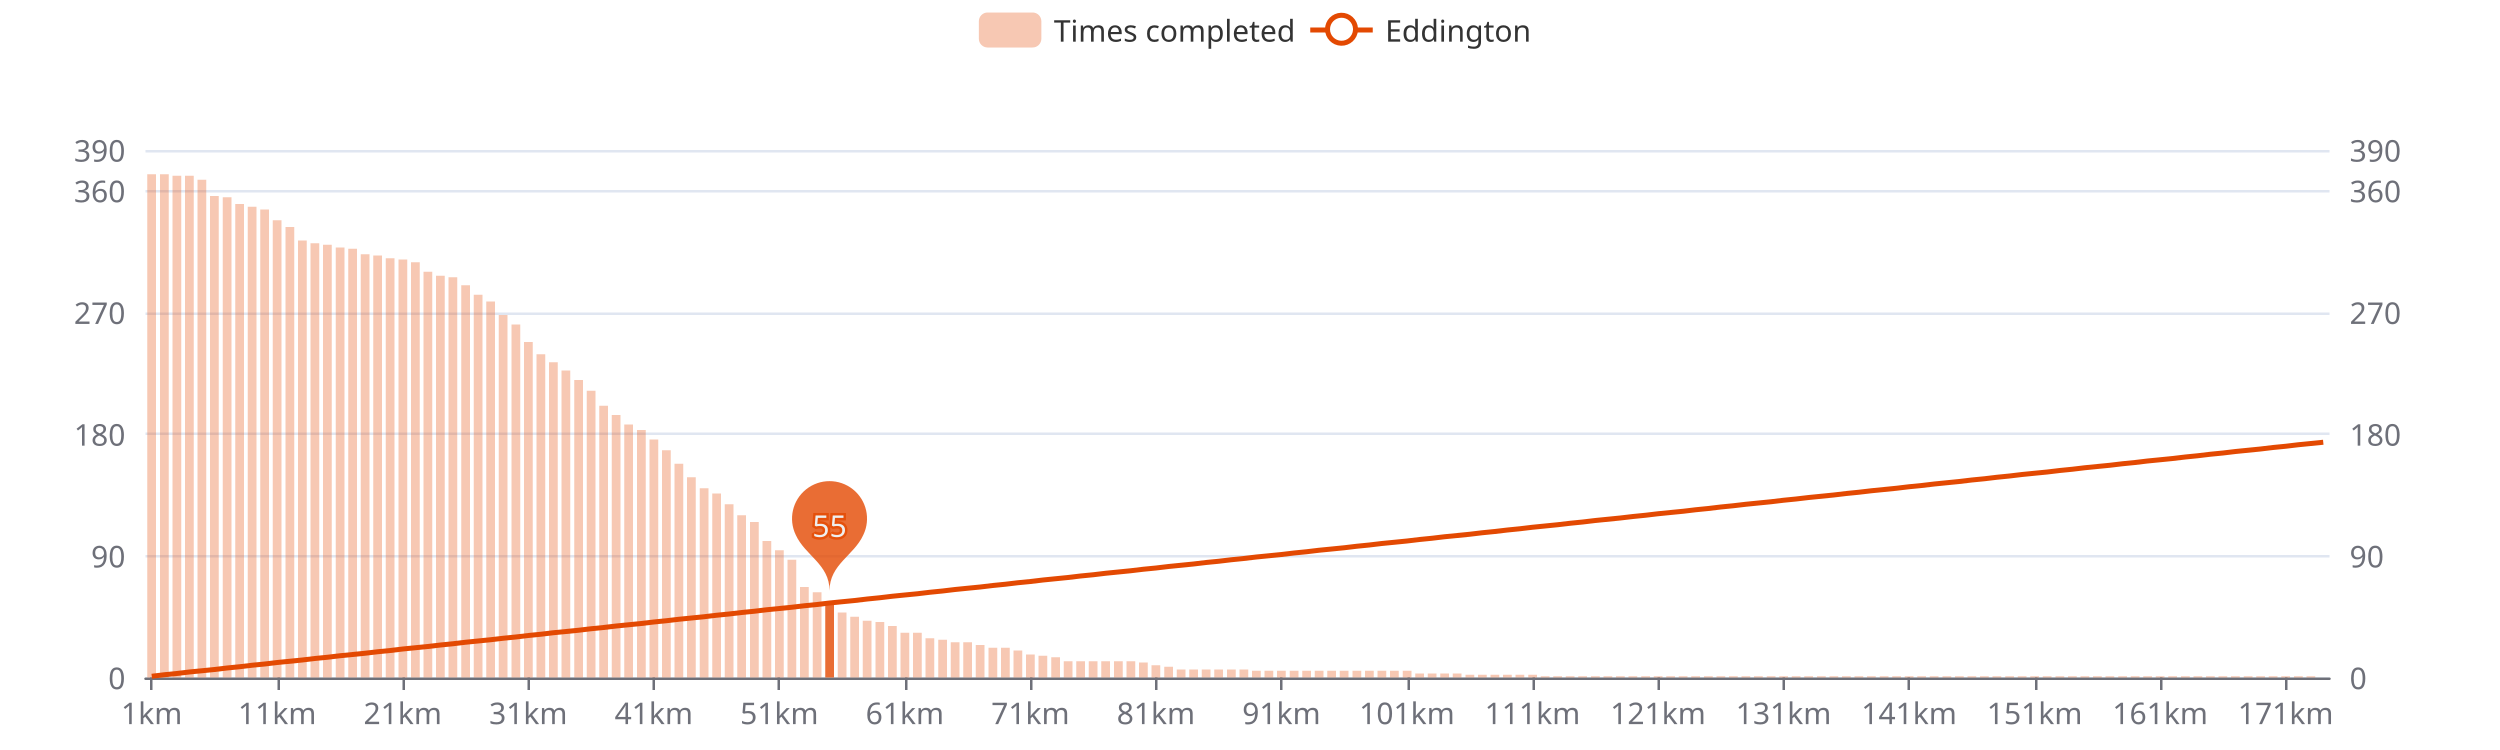
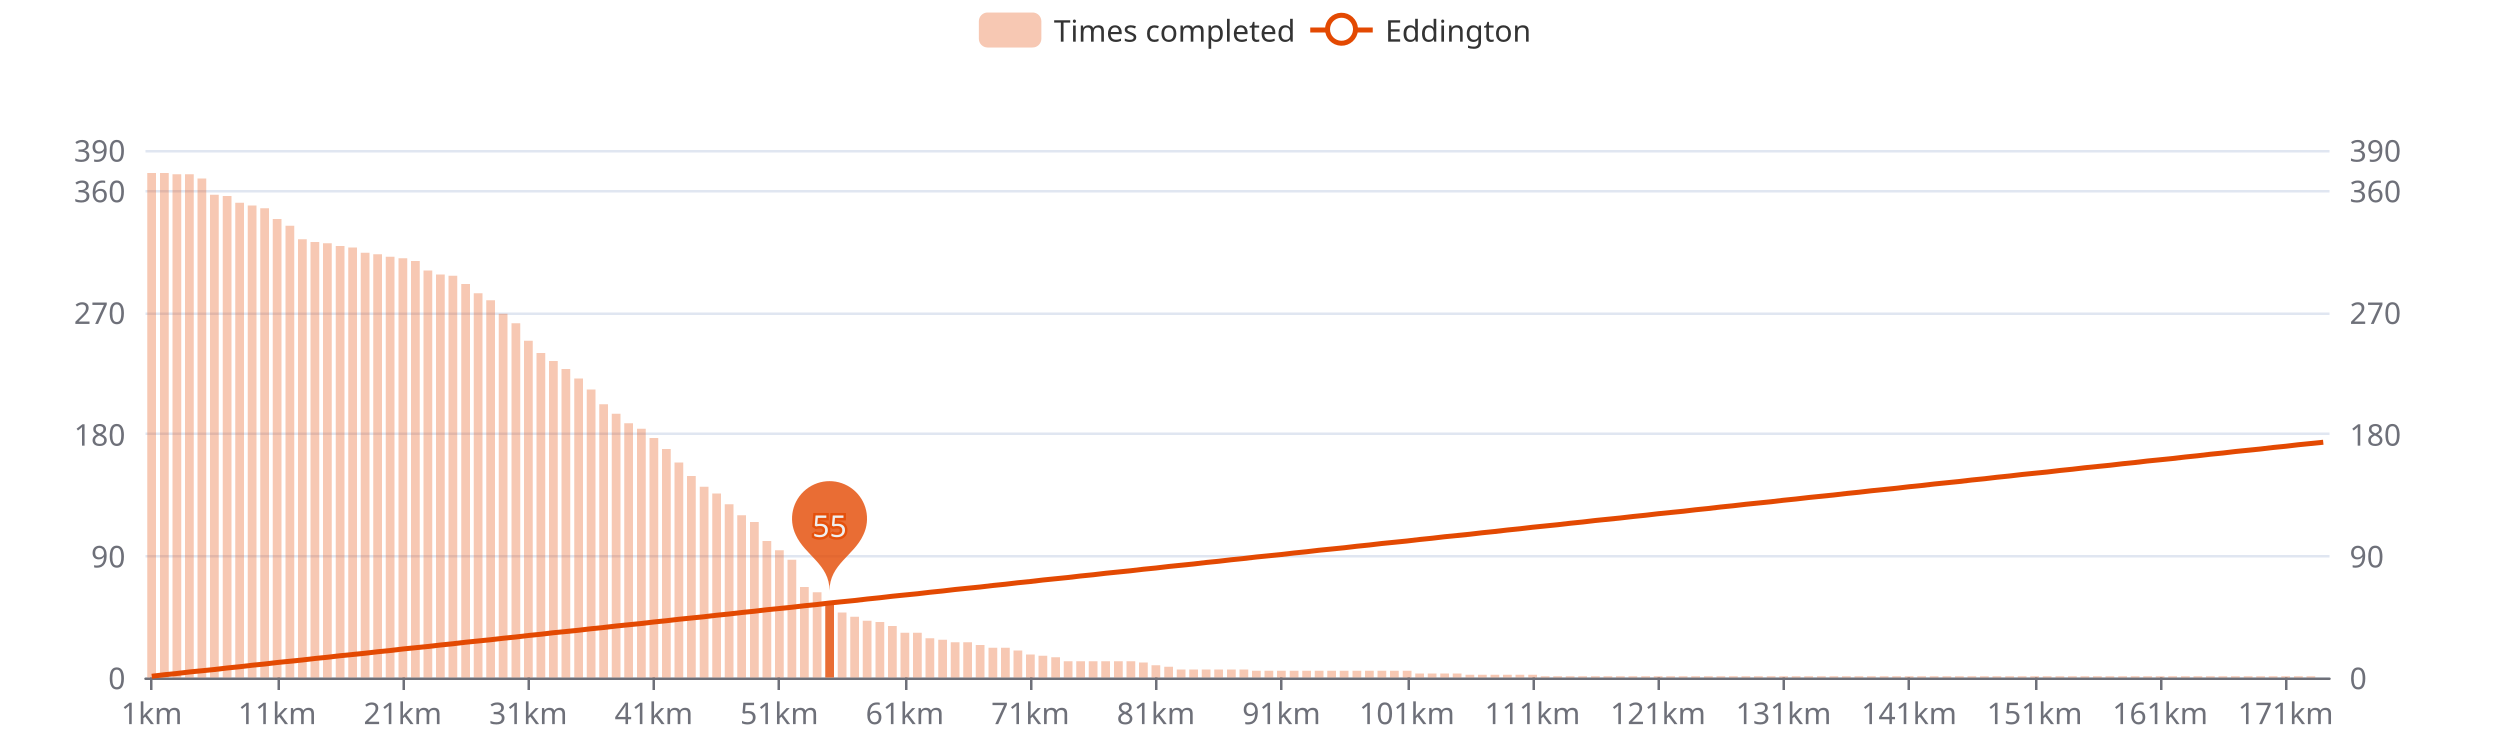
<svg xmlns="http://www.w3.org/2000/svg" width="1000" height="300" version="1.1" baseProfile="full" viewBox="0 0 1000 300">
  <rect width="1000" height="300" x="0" y="0" id="0" fill="#ffffff" />
  <path d="M58.2 271.5L931.8 271.5" fill="none" stroke="#E0E6F1" />
  <path d="M58.2 222.5L931.8 222.5" fill="none" stroke="#E0E6F1" />
  <path d="M58.2 173.5L931.8 173.5" fill="none" stroke="#E0E6F1" />
  <path d="M58.2 125.5L931.8 125.5" fill="none" stroke="#E0E6F1" />
  <path d="M58.2 76.5L931.8 76.5" fill="none" stroke="#E0E6F1" />
  <path d="M58.2 60.5L931.8 60.5" fill="none" stroke="#E0E6F1" />
  <path d="M58.2 271.5L931.8 271.5" fill="none" stroke="#6E7079" stroke-linecap="round" />
  <path d="M60.5 271L60.5 276" fill="none" stroke="#6E7079" />
  <path d="M111.5 271L111.5 276" fill="none" stroke="#6E7079" />
  <path d="M161.5 271L161.5 276" fill="none" stroke="#6E7079" />
  <path d="M211.5 271L211.5 276" fill="none" stroke="#6E7079" />
  <path d="M261.5 271L261.5 276" fill="none" stroke="#6E7079" />
  <path d="M311.5 271L311.5 276" fill="none" stroke="#6E7079" />
  <path d="M362.5 271L362.5 276" fill="none" stroke="#6E7079" />
  <path d="M412.5 271L412.5 276" fill="none" stroke="#6E7079" />
  <path d="M462.5 271L462.5 276" fill="none" stroke="#6E7079" />
  <path d="M512.5 271L512.5 276" fill="none" stroke="#6E7079" />
  <path d="M563.5 271L563.5 276" fill="none" stroke="#6E7079" />
  <path d="M613.5 271L613.5 276" fill="none" stroke="#6E7079" />
  <path d="M663.5 271L663.5 276" fill="none" stroke="#6E7079" />
  <path d="M713.5 271L713.5 276" fill="none" stroke="#6E7079" />
  <path d="M763.5 271L763.5 276" fill="none" stroke="#6E7079" />
  <path d="M814.5 271L814.5 276" fill="none" stroke="#6E7079" />
  <path d="M864.5 271L864.5 276" fill="none" stroke="#6E7079" />
  <path d="M914.5 271L914.5 276" fill="none" stroke="#6E7079" />
  <text dominant-baseline="central" text-anchor="end" style="font-size:12px;font-family:sans-serif;" transform="translate(50.16 271)" fill="#6E7079">0</text>
  <text dominant-baseline="central" text-anchor="end" style="font-size:12px;font-family:sans-serif;" transform="translate(50.16 222.3077)" fill="#6E7079">90</text>
  <text dominant-baseline="central" text-anchor="end" style="font-size:12px;font-family:sans-serif;" transform="translate(50.16 173.6154)" fill="#6E7079">180</text>
  <text dominant-baseline="central" text-anchor="end" style="font-size:12px;font-family:sans-serif;" transform="translate(50.16 124.9231)" fill="#6E7079">270</text>
  <text dominant-baseline="central" text-anchor="end" style="font-size:12px;font-family:sans-serif;" transform="translate(50.16 76.2308)" fill="#6E7079">360</text>
  <text dominant-baseline="central" text-anchor="end" style="font-size:12px;font-family:sans-serif;" transform="translate(50.16 60)" fill="#6E7079">390</text>
  <text dominant-baseline="central" text-anchor="start" style="font-size:12px;font-family:sans-serif;" transform="translate(939.84 271)" fill="#6E7079">0</text>
  <text dominant-baseline="central" text-anchor="start" style="font-size:12px;font-family:sans-serif;" transform="translate(939.84 222.3077)" fill="#6E7079">90</text>
  <text dominant-baseline="central" text-anchor="start" style="font-size:12px;font-family:sans-serif;" transform="translate(939.84 173.6154)" fill="#6E7079">180</text>
  <text dominant-baseline="central" text-anchor="start" style="font-size:12px;font-family:sans-serif;" transform="translate(939.84 124.9231)" fill="#6E7079">270</text>
  <text dominant-baseline="central" text-anchor="start" style="font-size:12px;font-family:sans-serif;" transform="translate(939.84 76.2308)" fill="#6E7079">360</text>
  <text dominant-baseline="central" text-anchor="start" style="font-size:12px;font-family:sans-serif;" transform="translate(939.84 60)" fill="#6E7079">390</text>
  <text dominant-baseline="central" text-anchor="middle" style="font-size:12px;font-family:sans-serif;" y="6" transform="translate(60.6706 279)" fill="#6E7079">1km</text>
  <text dominant-baseline="central" text-anchor="middle" style="font-size:12px;font-family:sans-serif;" y="6" transform="translate(110.8821 279)" fill="#6E7079">11km</text>
  <text dominant-baseline="central" text-anchor="middle" style="font-size:12px;font-family:sans-serif;" y="6" transform="translate(161.0936 279)" fill="#6E7079">21km</text>
  <text dominant-baseline="central" text-anchor="middle" style="font-size:12px;font-family:sans-serif;" y="6" transform="translate(211.3051 279)" fill="#6E7079">31km</text>
  <text dominant-baseline="central" text-anchor="middle" style="font-size:12px;font-family:sans-serif;" y="6" transform="translate(261.5166 279)" fill="#6E7079">41km</text>
  <text dominant-baseline="central" text-anchor="middle" style="font-size:12px;font-family:sans-serif;" y="6" transform="translate(311.728 279)" fill="#6E7079">51km</text>
  <text dominant-baseline="central" text-anchor="middle" style="font-size:12px;font-family:sans-serif;" y="6" transform="translate(361.9395 279)" fill="#6E7079">61km</text>
  <text dominant-baseline="central" text-anchor="middle" style="font-size:12px;font-family:sans-serif;" y="6" transform="translate(412.151 279)" fill="#6E7079">71km</text>
  <text dominant-baseline="central" text-anchor="middle" style="font-size:12px;font-family:sans-serif;" y="6" transform="translate(462.3625 279)" fill="#6E7079">81km</text>
  <text dominant-baseline="central" text-anchor="middle" style="font-size:12px;font-family:sans-serif;" y="6" transform="translate(512.574 279)" fill="#6E7079">91km</text>
  <text dominant-baseline="central" text-anchor="middle" style="font-size:12px;font-family:sans-serif;" y="6" transform="translate(562.7855 279)" fill="#6E7079">101km</text>
  <text dominant-baseline="central" text-anchor="middle" style="font-size:12px;font-family:sans-serif;" y="6" transform="translate(612.997 279)" fill="#6E7079">111km</text>
  <text dominant-baseline="central" text-anchor="middle" style="font-size:12px;font-family:sans-serif;" y="6" transform="translate(663.2085 279)" fill="#6E7079">121km</text>
  <text dominant-baseline="central" text-anchor="middle" style="font-size:12px;font-family:sans-serif;" y="6" transform="translate(713.42 279)" fill="#6E7079">131km</text>
  <text dominant-baseline="central" text-anchor="middle" style="font-size:12px;font-family:sans-serif;" y="6" transform="translate(763.6315 279)" fill="#6E7079">141km</text>
  <text dominant-baseline="central" text-anchor="middle" style="font-size:12px;font-family:sans-serif;" y="6" transform="translate(813.843 279)" fill="#6E7079">151km</text>
  <text dominant-baseline="central" text-anchor="middle" style="font-size:12px;font-family:sans-serif;" y="6" transform="translate(864.0545 279)" fill="#6E7079">161km</text>
  <text dominant-baseline="central" text-anchor="middle" style="font-size:12px;font-family:sans-serif;" y="6" transform="translate(914.266 279)" fill="#6E7079">171km</text>
-   <path d="M58.9 271l3.5 0l0 -201.3l-3.5 0Z" fill="rgb(227,73,2)" fill-opacity="0.3" />
-   <path d="M64 271l3.5 0l0 -201.3l-3.5 0Z" fill="rgb(227,73,2)" fill-opacity="0.3" />
-   <path d="M69 271l3.5 0l0 -200.7l-3.5 0Z" fill="rgb(227,73,2)" fill-opacity="0.3" />
-   <path d="M74 271l3.5 0l0 -200.7l-3.5 0Z" fill="rgb(227,73,2)" fill-opacity="0.3" />
-   <path d="M79 271l3.5 0l0 -199.1l-3.5 0Z" fill="rgb(227,73,2)" fill-opacity="0.3" />
-   <path d="M84 271l3.5 0l0 -192.6l-3.5 0Z" fill="rgb(227,73,2)" fill-opacity="0.3" />
-   <path d="M89.1 271l3.5 0l0 -192.1l-3.5 0Z" fill="rgb(227,73,2)" fill-opacity="0.3" />
-   <path d="M94.1 271l3.5 0l0 -189.4l-3.5 0Z" fill="rgb(227,73,2)" fill-opacity="0.3" />
-   <path d="M99.1 271l3.5 0l0 -188.3l-3.5 0Z" fill="rgb(227,73,2)" fill-opacity="0.3" />
-   <path d="M104.1 271l3.5 0l0 -187.2l-3.5 0Z" fill="rgb(227,73,2)" fill-opacity="0.3" />
-   <path d="M109.1 271l3.5 0l0 -182.9l-3.5 0Z" fill="rgb(227,73,2)" fill-opacity="0.3" />
-   <path d="M114.2 271l3.5 0l0 -180.2l-3.5 0Z" fill="rgb(227,73,2)" fill-opacity="0.3" />
-   <path d="M119.2 271l3.5 0l0 -174.8l-3.5 0Z" fill="rgb(227,73,2)" fill-opacity="0.3" />
-   <path d="M124.2 271l3.5 0l0 -173.7l-3.5 0Z" fill="rgb(227,73,2)" fill-opacity="0.3" />
-   <path d="M129.2 271l3.5 0l0 -173.1l-3.5 0Z" fill="rgb(227,73,2)" fill-opacity="0.3" />
-   <path d="M134.3 271l3.5 0l0 -172l-3.5 0Z" fill="rgb(227,73,2)" fill-opacity="0.3" />
-   <path d="M139.3 271l3.5 0l0 -171.5l-3.5 0Z" fill="rgb(227,73,2)" fill-opacity="0.3" />
-   <path d="M144.3 271l3.5 0l0 -169.3l-3.5 0Z" fill="rgb(227,73,2)" fill-opacity="0.3" />
-   <path d="M149.3 271l3.5 0l0 -168.8l-3.5 0Z" fill="rgb(227,73,2)" fill-opacity="0.3" />
-   <path d="M154.3 271l3.5 0l0 -167.7l-3.5 0Z" fill="rgb(227,73,2)" fill-opacity="0.3" />
-   <path d="M159.4 271l3.5 0l0 -167.2l-3.5 0Z" fill="rgb(227,73,2)" fill-opacity="0.3" />
-   <path d="M164.4 271l3.5 0l0 -166.1l-3.5 0Z" fill="rgb(227,73,2)" fill-opacity="0.3" />
-   <path d="M169.4 271l3.5 0l0 -162.3l-3.5 0Z" fill="rgb(227,73,2)" fill-opacity="0.3" />
-   <path d="M174.4 271l3.5 0l0 -160.7l-3.5 0Z" fill="rgb(227,73,2)" fill-opacity="0.3" />
-   <path d="M179.4 271l3.5 0l0 -160.1l-3.5 0Z" fill="rgb(227,73,2)" fill-opacity="0.3" />
-   <path d="M184.5 271l3.5 0l0 -156.9l-3.5 0Z" fill="rgb(227,73,2)" fill-opacity="0.3" />
-   <path d="M189.5 271l3.5 0l0 -153.1l-3.5 0Z" fill="rgb(227,73,2)" fill-opacity="0.3" />
-   <path d="M194.5 271l3.5 0l0 -150.4l-3.5 0Z" fill="rgb(227,73,2)" fill-opacity="0.3" />
-   <path d="M199.5 271l3.5 0l0 -145l-3.5 0Z" fill="rgb(227,73,2)" fill-opacity="0.3" />
-   <path d="M204.6 271l3.5 0l0 -141.2l-3.5 0Z" fill="rgb(227,73,2)" fill-opacity="0.3" />
-   <path d="M209.6 271l3.5 0l0 -134.2l-3.5 0Z" fill="rgb(227,73,2)" fill-opacity="0.3" />
-   <path d="M214.6 271l3.5 0l0 -129.3l-3.5 0Z" fill="rgb(227,73,2)" fill-opacity="0.3" />
-   <path d="M219.6 271l3.5 0l0 -126.1l-3.5 0Z" fill="rgb(227,73,2)" fill-opacity="0.3" />
-   <path d="M224.6 271l3.5 0l0 -122.8l-3.5 0Z" fill="rgb(227,73,2)" fill-opacity="0.3" />
-   <path d="M229.7 271l3.5 0l0 -119l-3.5 0Z" fill="rgb(227,73,2)" fill-opacity="0.3" />
-   <path d="M234.7 271l3.5 0l0 -114.7l-3.5 0Z" fill="rgb(227,73,2)" fill-opacity="0.3" />
-   <path d="M239.7 271l3.5 0l0 -108.7l-3.5 0Z" fill="rgb(227,73,2)" fill-opacity="0.3" />
-   <path d="M244.7 271l3.5 0l0 -105l-3.5 0Z" fill="rgb(227,73,2)" fill-opacity="0.3" />
-   <path d="M249.7 271l3.5 0l0 -101.2l-3.5 0Z" fill="rgb(227,73,2)" fill-opacity="0.3" />
-   <path d="M254.8 271l3.5 0l0 -99l-3.5 0Z" fill="rgb(227,73,2)" fill-opacity="0.3" />
-   <path d="M259.8 271l3.5 0l0 -95.2l-3.5 0Z" fill="rgb(227,73,2)" fill-opacity="0.3" />
-   <path d="M264.8 271l3.5 0l0 -90.9l-3.5 0Z" fill="rgb(227,73,2)" fill-opacity="0.3" />
-   <path d="M269.8 271l3.5 0l0 -85.5l-3.5 0Z" fill="rgb(227,73,2)" fill-opacity="0.3" />
-   <path d="M274.8 271l3.5 0l0 -80.1l-3.5 0Z" fill="rgb(227,73,2)" fill-opacity="0.3" />
-   <path d="M279.9 271l3.5 0l0 -75.7l-3.5 0Z" fill="rgb(227,73,2)" fill-opacity="0.3" />
+   <path d="M58.9 271l3.5 0l0 -201.8l-3.5 0Z" fill="rgb(227,73,2)" fill-opacity="0.3" />
+   <path d="M64 271l3.5 0l0 -201.8l-3.5 0Z" fill="rgb(227,73,2)" fill-opacity="0.3" />
+   <path d="M69 271l3.5 0l0 -201.3l-3.5 0Z" fill="rgb(227,73,2)" fill-opacity="0.3" />
+   <path d="M74 271l3.5 0l0 -201.3l-3.5 0Z" fill="rgb(227,73,2)" fill-opacity="0.3" />
+   <path d="M79 271l3.5 0l0 -199.6l-3.5 0Z" fill="rgb(227,73,2)" fill-opacity="0.3" />
+   <path d="M84 271l3.5 0l0 -193.1l-3.5 0Z" fill="rgb(227,73,2)" fill-opacity="0.3" />
+   <path d="M89.1 271l3.5 0l0 -192.6l-3.5 0Z" fill="rgb(227,73,2)" fill-opacity="0.3" />
+   <path d="M94.1 271l3.5 0l0 -189.9l-3.5 0Z" fill="rgb(227,73,2)" fill-opacity="0.3" />
+   <path d="M99.1 271l3.5 0l0 -188.8l-3.5 0Z" fill="rgb(227,73,2)" fill-opacity="0.3" />
+   <path d="M104.1 271l3.5 0l0 -187.7l-3.5 0Z" fill="rgb(227,73,2)" fill-opacity="0.3" />
+   <path d="M109.1 271l3.5 0l0 -183.4l-3.5 0Z" fill="rgb(227,73,2)" fill-opacity="0.3" />
+   <path d="M114.2 271l3.5 0l0 -180.7l-3.5 0Z" fill="rgb(227,73,2)" fill-opacity="0.3" />
+   <path d="M119.2 271l3.5 0l0 -175.3l-3.5 0Z" fill="rgb(227,73,2)" fill-opacity="0.3" />
+   <path d="M124.2 271l3.5 0l0 -174.2l-3.5 0Z" fill="rgb(227,73,2)" fill-opacity="0.3" />
+   <path d="M129.2 271l3.5 0l0 -173.7l-3.5 0Z" fill="rgb(227,73,2)" fill-opacity="0.3" />
+   <path d="M134.3 271l3.5 0l0 -172.6l-3.5 0Z" fill="rgb(227,73,2)" fill-opacity="0.3" />
+   <path d="M139.3 271l3.5 0l0 -172l-3.5 0Z" fill="rgb(227,73,2)" fill-opacity="0.3" />
+   <path d="M144.3 271l3.5 0l0 -169.9l-3.5 0Z" fill="rgb(227,73,2)" fill-opacity="0.3" />
+   <path d="M149.3 271l3.5 0l0 -169.3l-3.5 0Z" fill="rgb(227,73,2)" fill-opacity="0.3" />
+   <path d="M154.3 271l3.5 0l0 -168.3l-3.5 0Z" fill="rgb(227,73,2)" fill-opacity="0.3" />
+   <path d="M159.4 271l3.5 0l0 -167.7l-3.5 0Z" fill="rgb(227,73,2)" fill-opacity="0.3" />
+   <path d="M164.4 271l3.5 0l0 -166.6l-3.5 0Z" fill="rgb(227,73,2)" fill-opacity="0.3" />
+   <path d="M169.4 271l3.5 0l0 -162.8l-3.5 0Z" fill="rgb(227,73,2)" fill-opacity="0.3" />
+   <path d="M174.4 271l3.5 0l0 -161.2l-3.5 0Z" fill="rgb(227,73,2)" fill-opacity="0.3" />
+   <path d="M179.4 271l3.5 0l0 -160.7l-3.5 0Z" fill="rgb(227,73,2)" fill-opacity="0.3" />
+   <path d="M184.5 271l3.5 0l0 -157.4l-3.5 0Z" fill="rgb(227,73,2)" fill-opacity="0.3" />
+   <path d="M189.5 271l3.5 0l0 -153.7l-3.5 0Z" fill="rgb(227,73,2)" fill-opacity="0.3" />
+   <path d="M194.5 271l3.5 0l0 -150.9l-3.5 0Z" fill="rgb(227,73,2)" fill-opacity="0.3" />
+   <path d="M199.5 271l3.5 0l0 -145.5l-3.5 0Z" fill="rgb(227,73,2)" fill-opacity="0.3" />
+   <path d="M204.6 271l3.5 0l0 -141.7l-3.5 0Z" fill="rgb(227,73,2)" fill-opacity="0.3" />
+   <path d="M209.6 271l3.5 0l0 -134.7l-3.5 0Z" fill="rgb(227,73,2)" fill-opacity="0.3" />
+   <path d="M214.6 271l3.5 0l0 -129.8l-3.5 0Z" fill="rgb(227,73,2)" fill-opacity="0.3" />
+   <path d="M219.6 271l3.5 0l0 -126.6l-3.5 0Z" fill="rgb(227,73,2)" fill-opacity="0.3" />
+   <path d="M224.6 271l3.5 0l0 -123.4l-3.5 0Z" fill="rgb(227,73,2)" fill-opacity="0.3" />
+   <path d="M229.7 271l3.5 0l0 -119.6l-3.5 0Z" fill="rgb(227,73,2)" fill-opacity="0.3" />
+   <path d="M234.7 271l3.5 0l0 -115.2l-3.5 0Z" fill="rgb(227,73,2)" fill-opacity="0.3" />
+   <path d="M239.7 271l3.5 0l0 -109.3l-3.5 0Z" fill="rgb(227,73,2)" fill-opacity="0.3" />
+   <path d="M244.7 271l3.5 0l0 -105.5l-3.5 0Z" fill="rgb(227,73,2)" fill-opacity="0.3" />
+   <path d="M249.7 271l3.5 0l0 -101.7l-3.5 0Z" fill="rgb(227,73,2)" fill-opacity="0.3" />
+   <path d="M254.8 271l3.5 0l0 -99.5l-3.5 0Z" fill="rgb(227,73,2)" fill-opacity="0.3" />
+   <path d="M259.8 271l3.5 0l0 -95.8l-3.5 0Z" fill="rgb(227,73,2)" fill-opacity="0.3" />
+   <path d="M264.8 271l3.5 0l0 -91.4l-3.5 0Z" fill="rgb(227,73,2)" fill-opacity="0.3" />
+   <path d="M269.8 271l3.5 0l0 -86l-3.5 0Z" fill="rgb(227,73,2)" fill-opacity="0.3" />
+   <path d="M274.8 271l3.5 0l0 -80.6l-3.5 0Z" fill="rgb(227,73,2)" fill-opacity="0.3" />
+   <path d="M279.9 271l3.5 0l0 -76.3l-3.5 0Z" fill="rgb(227,73,2)" fill-opacity="0.3" />
  <path d="M284.9 271l3.5 0l0 -73.6l-3.5 0Z" fill="rgb(227,73,2)" fill-opacity="0.3" />
  <path d="M289.9 271l3.5 0l0 -69.3l-3.5 0Z" fill="rgb(227,73,2)" fill-opacity="0.3" />
  <path d="M294.9 271l3.5 0l0 -64.9l-3.5 0Z" fill="rgb(227,73,2)" fill-opacity="0.3" />
  <path d="M300 271l3.5 0l0 -62.2l-3.5 0Z" fill="rgb(227,73,2)" fill-opacity="0.3" />
  <path d="M305 271l3.5 0l0 -54.6l-3.5 0Z" fill="rgb(227,73,2)" fill-opacity="0.3" />
  <path d="M310 271l3.5 0l0 -50.9l-3.5 0Z" fill="rgb(227,73,2)" fill-opacity="0.3" />
  <path d="M315 271l3.5 0l0 -47.1l-3.5 0Z" fill="rgb(227,73,2)" fill-opacity="0.3" />
  <path d="M320 271l3.5 0l0 -36.2l-3.5 0Z" fill="rgb(227,73,2)" fill-opacity="0.3" />
  <path d="M325.1 271l3.5 0l0 -34.1l-3.5 0Z" fill="rgb(227,73,2)" fill-opacity="0.3" />
  <path d="M330.1 271l3.5 0l0 -30.3l-3.5 0Z" fill="rgb(227,73,2)" fill-opacity="0.8" />
  <path d="M335.1 271l3.5 0l0 -26l-3.5 0Z" fill="rgb(227,73,2)" fill-opacity="0.3" />
  <path d="M340.1 271l3.5 0l0 -24.3l-3.5 0Z" fill="rgb(227,73,2)" fill-opacity="0.3" />
  <path d="M345.1 271l3.5 0l0 -22.7l-3.5 0Z" fill="rgb(227,73,2)" fill-opacity="0.3" />
  <path d="M350.2 271l3.5 0l0 -22.2l-3.5 0Z" fill="rgb(227,73,2)" fill-opacity="0.3" />
  <path d="M355.2 271l3.5 0l0 -20.6l-3.5 0Z" fill="rgb(227,73,2)" fill-opacity="0.3" />
  <path d="M360.2 271l3.5 0l0 -17.9l-3.5 0Z" fill="rgb(227,73,2)" fill-opacity="0.3" />
  <path d="M365.2 271l3.5 0l0 -17.9l-3.5 0Z" fill="rgb(227,73,2)" fill-opacity="0.3" />
  <path d="M370.2 271l3.5 0l0 -15.7l-3.5 0Z" fill="rgb(227,73,2)" fill-opacity="0.3" />
  <path d="M375.3 271l3.5 0l0 -15.1l-3.5 0Z" fill="rgb(227,73,2)" fill-opacity="0.3" />
  <path d="M380.3 271l3.5 0l0 -14.1l-3.5 0Z" fill="rgb(227,73,2)" fill-opacity="0.3" />
  <path d="M385.3 271l3.5 0l0 -14.1l-3.5 0Z" fill="rgb(227,73,2)" fill-opacity="0.3" />
  <path d="M390.3 271l3.5 0l0 -13l-3.5 0Z" fill="rgb(227,73,2)" fill-opacity="0.3" />
  <path d="M395.4 271l3.5 0l0 -11.9l-3.5 0Z" fill="rgb(227,73,2)" fill-opacity="0.3" />
  <path d="M400.4 271l3.5 0l0 -11.9l-3.5 0Z" fill="rgb(227,73,2)" fill-opacity="0.3" />
  <path d="M405.4 271l3.5 0l0 -10.8l-3.5 0Z" fill="rgb(227,73,2)" fill-opacity="0.3" />
  <path d="M410.4 271l3.5 0l0 -9.2l-3.5 0Z" fill="rgb(227,73,2)" fill-opacity="0.3" />
  <path d="M415.4 271l3.5 0l0 -8.7l-3.5 0Z" fill="rgb(227,73,2)" fill-opacity="0.3" />
  <path d="M420.5 271l3.5 0l0 -8.1l-3.5 0Z" fill="rgb(227,73,2)" fill-opacity="0.3" />
  <path d="M425.5 271l3.5 0l0 -6.5l-3.5 0Z" fill="rgb(227,73,2)" fill-opacity="0.3" />
  <path d="M430.5 271l3.5 0l0 -6.5l-3.5 0Z" fill="rgb(227,73,2)" fill-opacity="0.3" />
  <path d="M435.5 271l3.5 0l0 -6.5l-3.5 0Z" fill="rgb(227,73,2)" fill-opacity="0.3" />
  <path d="M440.5 271l3.5 0l0 -6.5l-3.5 0Z" fill="rgb(227,73,2)" fill-opacity="0.3" />
  <path d="M445.6 271l3.5 0l0 -6.5l-3.5 0Z" fill="rgb(227,73,2)" fill-opacity="0.3" />
  <path d="M450.6 271l3.5 0l0 -6.5l-3.5 0Z" fill="rgb(227,73,2)" fill-opacity="0.3" />
  <path d="M455.6 271l3.5 0l0 -6l-3.5 0Z" fill="rgb(227,73,2)" fill-opacity="0.3" />
  <path d="M460.6 271l3.5 0l0 -4.9l-3.5 0Z" fill="rgb(227,73,2)" fill-opacity="0.3" />
  <path d="M465.7 271l3.5 0l0 -4.3l-3.5 0Z" fill="rgb(227,73,2)" fill-opacity="0.3" />
  <path d="M470.7 271l3.5 0l0 -3.2l-3.5 0Z" fill="rgb(227,73,2)" fill-opacity="0.3" />
  <path d="M475.7 271l3.5 0l0 -3.2l-3.5 0Z" fill="rgb(227,73,2)" fill-opacity="0.3" />
  <path d="M480.7 271l3.5 0l0 -3.2l-3.5 0Z" fill="rgb(227,73,2)" fill-opacity="0.3" />
  <path d="M485.7 271l3.5 0l0 -3.2l-3.5 0Z" fill="rgb(227,73,2)" fill-opacity="0.3" />
  <path d="M490.8 271l3.5 0l0 -3.2l-3.5 0Z" fill="rgb(227,73,2)" fill-opacity="0.3" />
  <path d="M495.8 271l3.5 0l0 -3.2l-3.5 0Z" fill="rgb(227,73,2)" fill-opacity="0.3" />
  <path d="M500.8 271l3.5 0l0 -2.7l-3.5 0Z" fill="rgb(227,73,2)" fill-opacity="0.3" />
  <path d="M505.8 271l3.5 0l0 -2.7l-3.5 0Z" fill="rgb(227,73,2)" fill-opacity="0.3" />
  <path d="M510.8 271l3.5 0l0 -2.7l-3.5 0Z" fill="rgb(227,73,2)" fill-opacity="0.3" />
  <path d="M515.9 271l3.5 0l0 -2.7l-3.5 0Z" fill="rgb(227,73,2)" fill-opacity="0.3" />
  <path d="M520.9 271l3.5 0l0 -2.7l-3.5 0Z" fill="rgb(227,73,2)" fill-opacity="0.3" />
  <path d="M525.9 271l3.5 0l0 -2.7l-3.5 0Z" fill="rgb(227,73,2)" fill-opacity="0.3" />
  <path d="M530.9 271l3.5 0l0 -2.7l-3.5 0Z" fill="rgb(227,73,2)" fill-opacity="0.3" />
  <path d="M535.9 271l3.5 0l0 -2.7l-3.5 0Z" fill="rgb(227,73,2)" fill-opacity="0.3" />
  <path d="M541 271l3.5 0l0 -2.7l-3.5 0Z" fill="rgb(227,73,2)" fill-opacity="0.3" />
  <path d="M546 271l3.5 0l0 -2.7l-3.5 0Z" fill="rgb(227,73,2)" fill-opacity="0.3" />
  <path d="M551 271l3.5 0l0 -2.7l-3.5 0Z" fill="rgb(227,73,2)" fill-opacity="0.3" />
  <path d="M556 271l3.5 0l0 -2.7l-3.5 0Z" fill="rgb(227,73,2)" fill-opacity="0.3" />
  <path d="M561.1 271l3.5 0l0 -2.7l-3.5 0Z" fill="rgb(227,73,2)" fill-opacity="0.3" />
  <path d="M566.1 271l3.5 0l0 -1.6l-3.5 0Z" fill="rgb(227,73,2)" fill-opacity="0.3" />
  <path d="M571.1 271l3.5 0l0 -1.6l-3.5 0Z" fill="rgb(227,73,2)" fill-opacity="0.3" />
  <path d="M576.1 271l3.5 0l0 -1.6l-3.5 0Z" fill="rgb(227,73,2)" fill-opacity="0.3" />
  <path d="M581.1 271l3.5 0l0 -1.6l-3.5 0Z" fill="rgb(227,73,2)" fill-opacity="0.3" />
  <path d="M586.2 271l3.5 0l0 -1.1l-3.5 0Z" fill="rgb(227,73,2)" fill-opacity="0.3" />
  <path d="M591.2 271l3.5 0l0 -1.1l-3.5 0Z" fill="rgb(227,73,2)" fill-opacity="0.3" />
  <path d="M596.2 271l3.5 0l0 -1.1l-3.5 0Z" fill="rgb(227,73,2)" fill-opacity="0.3" />
  <path d="M601.2 271l3.5 0l0 -1.1l-3.5 0Z" fill="rgb(227,73,2)" fill-opacity="0.3" />
  <path d="M606.2 271l3.5 0l0 -1.1l-3.5 0Z" fill="rgb(227,73,2)" fill-opacity="0.3" />
  <path d="M611.3 271l3.5 0l0 -1.1l-3.5 0Z" fill="rgb(227,73,2)" fill-opacity="0.3" />
  <path d="M616.3 271l3.5 0l0 -0.5l-3.5 0Z" fill="rgb(227,73,2)" fill-opacity="0.3" />
  <path d="M621.3 271l3.5 0l0 -0.5l-3.5 0Z" fill="rgb(227,73,2)" fill-opacity="0.3" />
  <path d="M626.3 271l3.5 0l0 -0.5l-3.5 0Z" fill="rgb(227,73,2)" fill-opacity="0.3" />
  <path d="M631.3 271l3.5 0l0 -0.5l-3.5 0Z" fill="rgb(227,73,2)" fill-opacity="0.3" />
  <path d="M636.4 271l3.5 0l0 -0.5l-3.5 0Z" fill="rgb(227,73,2)" fill-opacity="0.3" />
  <path d="M641.4 271l3.5 0l0 -0.5l-3.5 0Z" fill="rgb(227,73,2)" fill-opacity="0.3" />
  <path d="M646.4 271l3.5 0l0 -0.5l-3.5 0Z" fill="rgb(227,73,2)" fill-opacity="0.3" />
  <path d="M651.4 271l3.5 0l0 -0.5l-3.5 0Z" fill="rgb(227,73,2)" fill-opacity="0.3" />
  <path d="M656.5 271l3.5 0l0 -0.5l-3.5 0Z" fill="rgb(227,73,2)" fill-opacity="0.3" />
  <path d="M661.5 271l3.5 0l0 -0.5l-3.5 0Z" fill="rgb(227,73,2)" fill-opacity="0.3" />
  <path d="M666.5 271l3.5 0l0 -0.5l-3.5 0Z" fill="rgb(227,73,2)" fill-opacity="0.3" />
  <path d="M671.5 271l3.5 0l0 -0.5l-3.5 0Z" fill="rgb(227,73,2)" fill-opacity="0.3" />
  <path d="M676.5 271l3.5 0l0 -0.5l-3.5 0Z" fill="rgb(227,73,2)" fill-opacity="0.3" />
  <path d="M681.6 271l3.5 0l0 -0.5l-3.5 0Z" fill="rgb(227,73,2)" fill-opacity="0.3" />
  <path d="M686.6 271l3.5 0l0 -0.5l-3.5 0Z" fill="rgb(227,73,2)" fill-opacity="0.3" />
  <path d="M691.6 271l3.5 0l0 -0.5l-3.5 0Z" fill="rgb(227,73,2)" fill-opacity="0.3" />
  <path d="M696.6 271l3.5 0l0 -0.5l-3.5 0Z" fill="rgb(227,73,2)" fill-opacity="0.3" />
  <path d="M701.6 271l3.5 0l0 -0.5l-3.5 0Z" fill="rgb(227,73,2)" fill-opacity="0.3" />
  <path d="M706.7 271l3.5 0l0 -0.5l-3.5 0Z" fill="rgb(227,73,2)" fill-opacity="0.3" />
  <path d="M711.7 271l3.5 0l0 -0.5l-3.5 0Z" fill="rgb(227,73,2)" fill-opacity="0.3" />
  <path d="M716.7 271l3.5 0l0 -0.5l-3.5 0Z" fill="rgb(227,73,2)" fill-opacity="0.3" />
  <path d="M721.7 271l3.5 0l0 -0.5l-3.5 0Z" fill="rgb(227,73,2)" fill-opacity="0.3" />
  <path d="M726.8 271l3.5 0l0 -0.5l-3.5 0Z" fill="rgb(227,73,2)" fill-opacity="0.3" />
  <path d="M731.8 271l3.5 0l0 -0.5l-3.5 0Z" fill="rgb(227,73,2)" fill-opacity="0.3" />
  <path d="M736.8 271l3.5 0l0 -0.5l-3.5 0Z" fill="rgb(227,73,2)" fill-opacity="0.3" />
  <path d="M741.8 271l3.5 0l0 -0.5l-3.5 0Z" fill="rgb(227,73,2)" fill-opacity="0.3" />
  <path d="M746.8 271l3.5 0l0 -0.5l-3.5 0Z" fill="rgb(227,73,2)" fill-opacity="0.3" />
  <path d="M751.9 271l3.5 0l0 -0.5l-3.5 0Z" fill="rgb(227,73,2)" fill-opacity="0.3" />
  <path d="M756.9 271l3.5 0l0 -0.5l-3.5 0Z" fill="rgb(227,73,2)" fill-opacity="0.3" />
  <path d="M761.9 271l3.5 0l0 -0.5l-3.5 0Z" fill="rgb(227,73,2)" fill-opacity="0.3" />
  <path d="M766.9 271l3.5 0l0 -0.5l-3.5 0Z" fill="rgb(227,73,2)" fill-opacity="0.3" />
  <path d="M771.9 271l3.5 0l0 -0.5l-3.5 0Z" fill="rgb(227,73,2)" fill-opacity="0.3" />
  <path d="M777 271l3.5 0l0 -0.5l-3.5 0Z" fill="rgb(227,73,2)" fill-opacity="0.3" />
  <path d="M782 271l3.5 0l0 -0.5l-3.5 0Z" fill="rgb(227,73,2)" fill-opacity="0.3" />
  <path d="M787 271l3.5 0l0 -0.5l-3.5 0Z" fill="rgb(227,73,2)" fill-opacity="0.3" />
  <path d="M792 271l3.5 0l0 -0.5l-3.5 0Z" fill="rgb(227,73,2)" fill-opacity="0.3" />
  <path d="M797 271l3.5 0l0 -0.5l-3.5 0Z" fill="rgb(227,73,2)" fill-opacity="0.3" />
  <path d="M802.1 271l3.5 0l0 -0.5l-3.5 0Z" fill="rgb(227,73,2)" fill-opacity="0.3" />
  <path d="M807.1 271l3.5 0l0 -0.5l-3.5 0Z" fill="rgb(227,73,2)" fill-opacity="0.3" />
  <path d="M812.1 271l3.5 0l0 -0.5l-3.5 0Z" fill="rgb(227,73,2)" fill-opacity="0.3" />
  <path d="M817.1 271l3.5 0l0 -0.5l-3.5 0Z" fill="rgb(227,73,2)" fill-opacity="0.3" />
  <path d="M822.2 271l3.5 0l0 -0.5l-3.5 0Z" fill="rgb(227,73,2)" fill-opacity="0.3" />
  <path d="M827.2 271l3.5 0l0 -0.5l-3.5 0Z" fill="rgb(227,73,2)" fill-opacity="0.3" />
  <path d="M832.2 271l3.5 0l0 -0.5l-3.5 0Z" fill="rgb(227,73,2)" fill-opacity="0.3" />
  <path d="M837.2 271l3.5 0l0 -0.5l-3.5 0Z" fill="rgb(227,73,2)" fill-opacity="0.3" />
  <path d="M842.2 271l3.5 0l0 -0.5l-3.5 0Z" fill="rgb(227,73,2)" fill-opacity="0.3" />
  <path d="M847.3 271l3.5 0l0 -0.5l-3.5 0Z" fill="rgb(227,73,2)" fill-opacity="0.3" />
  <path d="M852.3 271l3.5 0l0 -0.5l-3.5 0Z" fill="rgb(227,73,2)" fill-opacity="0.3" />
  <path d="M857.3 271l3.5 0l0 -0.5l-3.5 0Z" fill="rgb(227,73,2)" fill-opacity="0.3" />
  <path d="M862.3 271l3.5 0l0 -0.5l-3.5 0Z" fill="rgb(227,73,2)" fill-opacity="0.3" />
  <path d="M867.3 271l3.5 0l0 -0.5l-3.5 0Z" fill="rgb(227,73,2)" fill-opacity="0.3" />
  <path d="M872.4 271l3.5 0l0 -0.5l-3.5 0Z" fill="rgb(227,73,2)" fill-opacity="0.3" />
  <path d="M877.4 271l3.5 0l0 -0.5l-3.5 0Z" fill="rgb(227,73,2)" fill-opacity="0.3" />
  <path d="M882.4 271l3.5 0l0 -0.5l-3.5 0Z" fill="rgb(227,73,2)" fill-opacity="0.3" />
  <path d="M887.4 271l3.5 0l0 -0.5l-3.5 0Z" fill="rgb(227,73,2)" fill-opacity="0.3" />
  <path d="M892.4 271l3.5 0l0 -0.5l-3.5 0Z" fill="rgb(227,73,2)" fill-opacity="0.3" />
  <path d="M897.5 271l3.5 0l0 -0.5l-3.5 0Z" fill="rgb(227,73,2)" fill-opacity="0.3" />
  <path d="M902.5 271l3.5 0l0 -0.5l-3.5 0Z" fill="rgb(227,73,2)" fill-opacity="0.3" />
  <path d="M907.5 271l3.5 0l0 -0.5l-3.5 0Z" fill="rgb(227,73,2)" fill-opacity="0.3" />
  <path d="M912.5 271l3.5 0l0 -0.5l-3.5 0Z" fill="rgb(227,73,2)" fill-opacity="0.3" />
  <path d="M917.6 271l3.5 0l0 -0.5l-3.5 0Z" fill="rgb(227,73,2)" fill-opacity="0.3" />
  <path d="M922.6 271l3.5 0l0 -0.5l-3.5 0Z" fill="rgb(227,73,2)" fill-opacity="0.3" />
  <path d="M927.6 271l3.5 0l0 0l-3.5 0Z" fill="rgb(227,73,2)" fill-opacity="0.3" />
  <path d="M-5 -5l226.9 0l0 24l-226.9 0Z" transform="translate(391.54 5)" fill="rgb(0,0,0)" fill-opacity="0" stroke="#ccc" stroke-width="0" />
  <path d="M3.5 0L21.5 0A3.5 3.5 0 0 1 25 3.5L25 10.5A3.5 3.5 0 0 1 21.5 14L3.5 14A3.5 3.5 0 0 1 0 10.5L0 3.5A3.5 3.5 0 0 1 3.5 0" transform="translate(391.54 5)" fill="rgb(227,73,2)" fill-opacity="0.3" />
  <text dominant-baseline="central" text-anchor="start" style="font-size:12px;font-family:sans-serif;" xml:space="preserve" x="30" y="7" transform="translate(391.54 5)" fill="#333">Times completed</text>
  <path d="M0 7L25 7" transform="translate(524.1 5)" fill="#000" stroke="#E34902" stroke-width="2" stroke-linecap="butt" stroke-miterlimit="10" />
  <path d="M18.1 7A5.6 5.6 0 1 1 18.1 6.4A5.6 5.6 0 0 1 18.1 7" transform="translate(524.1 5)" fill="#fff" stroke="#E34902" stroke-width="2" stroke-linecap="butt" stroke-miterlimit="10" />
  <text dominant-baseline="central" text-anchor="start" style="font-size:12px;font-family:sans-serif;" x="30" y="7" transform="translate(524.1 5)" fill="#333">Eddington</text>
  <path d="M-0.54 -0.89A0.6 0.6 0 1 1 0.54 -0.89C0.39 -0.56 0 -0.42 0 0C0 -0.42 -0.39 -0.56 -0.54 -0.89Z" transform="matrix(25,0,0,25,331.8126,236.2436)" fill="rgb(227,73,2)" fill-opacity="0.8" />
  <text dominant-baseline="central" text-anchor="middle" style="font-size:12px;font-family:sans-serif;" transform="translate(331.8126 210.1007)" fill="#eee" stroke="rgb(227,73,2)" stroke-width="2" paint-order="stroke" stroke-opacity="0.8" stroke-miterlimit="2">55</text>
  <g clip-path="url(#zr0-c0)">
    <path d="M60.7 270.5L65.7 269.9L70.7 269.4L75.7 268.8L80.8 268.3L85.8 267.8L90.8 267.2L95.8 266.7L100.8 266.1L105.9 265.6L110.9 265L115.9 264.5L120.9 264L125.9 263.4L131 262.9L136 262.3L141 261.8L146 261.3L151.1 260.7L156.1 260.2L161.1 259.6L166.1 259.1L171.1 258.6L176.2 258L181.2 257.5L186.2 256.9L191.2 256.4L196.2 255.9L201.3 255.3L206.3 254.8L211.3 254.2L216.3 253.7L221.3 253.1L226.4 252.6L231.4 252.1L236.4 251.5L241.4 251L246.5 250.4L251.5 249.9L256.5 249.4L261.5 248.8L266.5 248.3L271.6 247.7L276.6 247.2L281.6 246.7L286.6 246.1L291.6 245.6L296.7 245L301.7 244.5L306.7 243.9L311.7 243.4L316.7 242.9L321.8 242.3L326.8 241.8L331.8 241.2L336.8 240.7L341.9 240.2L346.9 239.6L351.9 239.1L356.9 238.5L361.9 238L367 237.5L372 236.9L377 236.4L382 235.8L387 235.3L392.1 234.8L397.1 234.2L402.1 233.7L407.1 233.1L412.2 232.6L417.2 232L422.2 231.5L427.2 231L432.2 230.4L437.3 229.9L442.3 229.3L447.3 228.8L452.3 228.3L457.3 227.7L462.4 227.2L467.4 226.6L472.4 226.1L477.4 225.6L482.4 225L487.5 224.5L492.5 223.9L497.5 223.4L502.5 222.8L507.6 222.3L512.6 221.8L517.6 221.2L522.6 220.7L527.6 220.1L532.7 219.6L537.7 219.1L542.7 218.5L547.7 218L552.7 217.4L557.8 216.9L562.8 216.4L567.8 215.8L572.8 215.3L577.8 214.7L582.9 214.2L587.9 213.7L592.9 213.1L597.9 212.6L603 212L608 211.5L613 210.9L618 210.4L623 209.9L628.1 209.3L633.1 208.8L638.1 208.2L643.1 207.7L648.1 207.2L653.2 206.6L658.2 206.1L663.2 205.5L668.2 205L673.3 204.5L678.3 203.9L683.3 203.4L688.3 202.8L693.3 202.3L698.4 201.7L703.4 201.2L708.4 200.7L713.4 200.1L718.4 199.6L723.5 199L728.5 198.5L733.5 198L738.5 197.4L743.5 196.9L748.6 196.3L753.6 195.8L758.6 195.3L763.6 194.7L768.7 194.2L773.7 193.6L778.7 193.1L783.7 192.6L788.7 192L793.8 191.5L798.8 190.9L803.8 190.4L808.8 189.8L813.8 189.3L818.9 188.8L823.9 188.2L828.9 187.7L833.9 187.1L838.9 186.6L844 186.1L849 185.5L854 185L859 184.4L864.1 183.9L869.1 183.4L874.1 182.8L879.1 182.3L884.1 181.7L889.2 181.2L894.2 180.6L899.2 180.1L904.2 179.6L909.2 179L914.3 178.5L919.3 177.9L924.3 177.4L929.3 176.9" fill="none" stroke="#E34902" stroke-width="2" stroke-linejoin="bevel" />
  </g>
  <defs>
    <clipPath id="zr0-c0">
      <path d="M57 59l876 0l0 213l-876 0Z" fill="#000" />
    </clipPath>
  </defs>
</svg>
